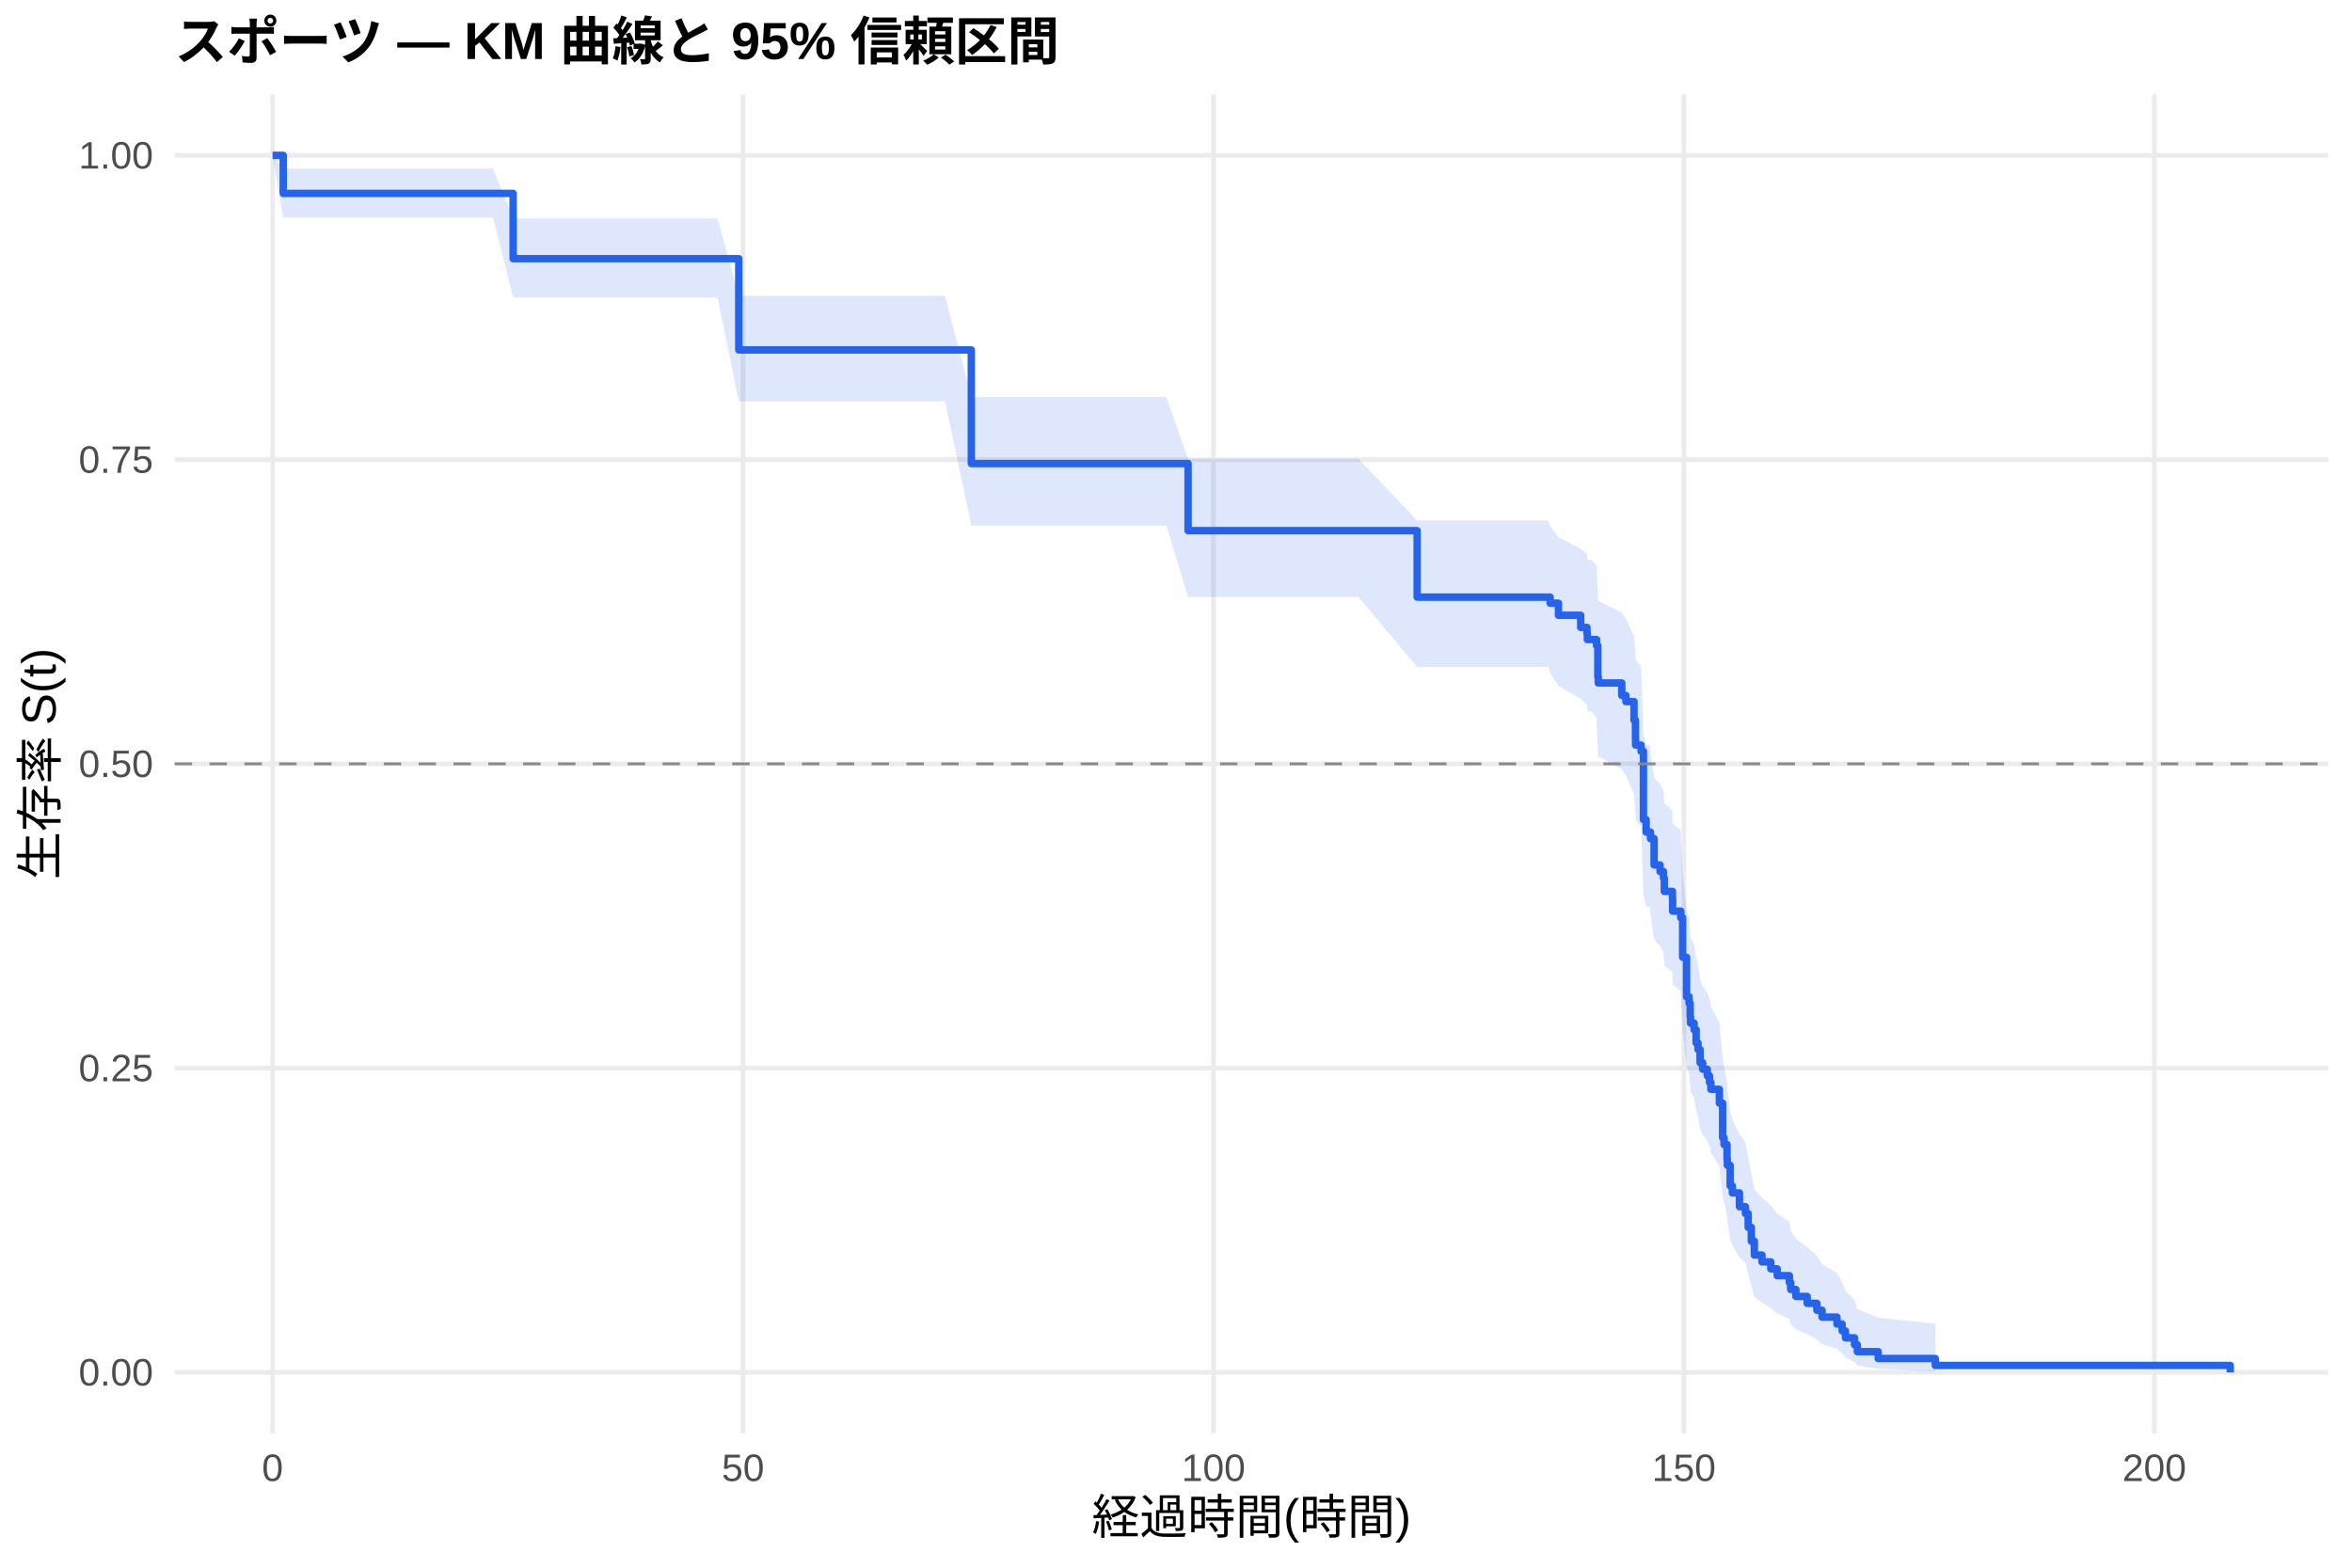
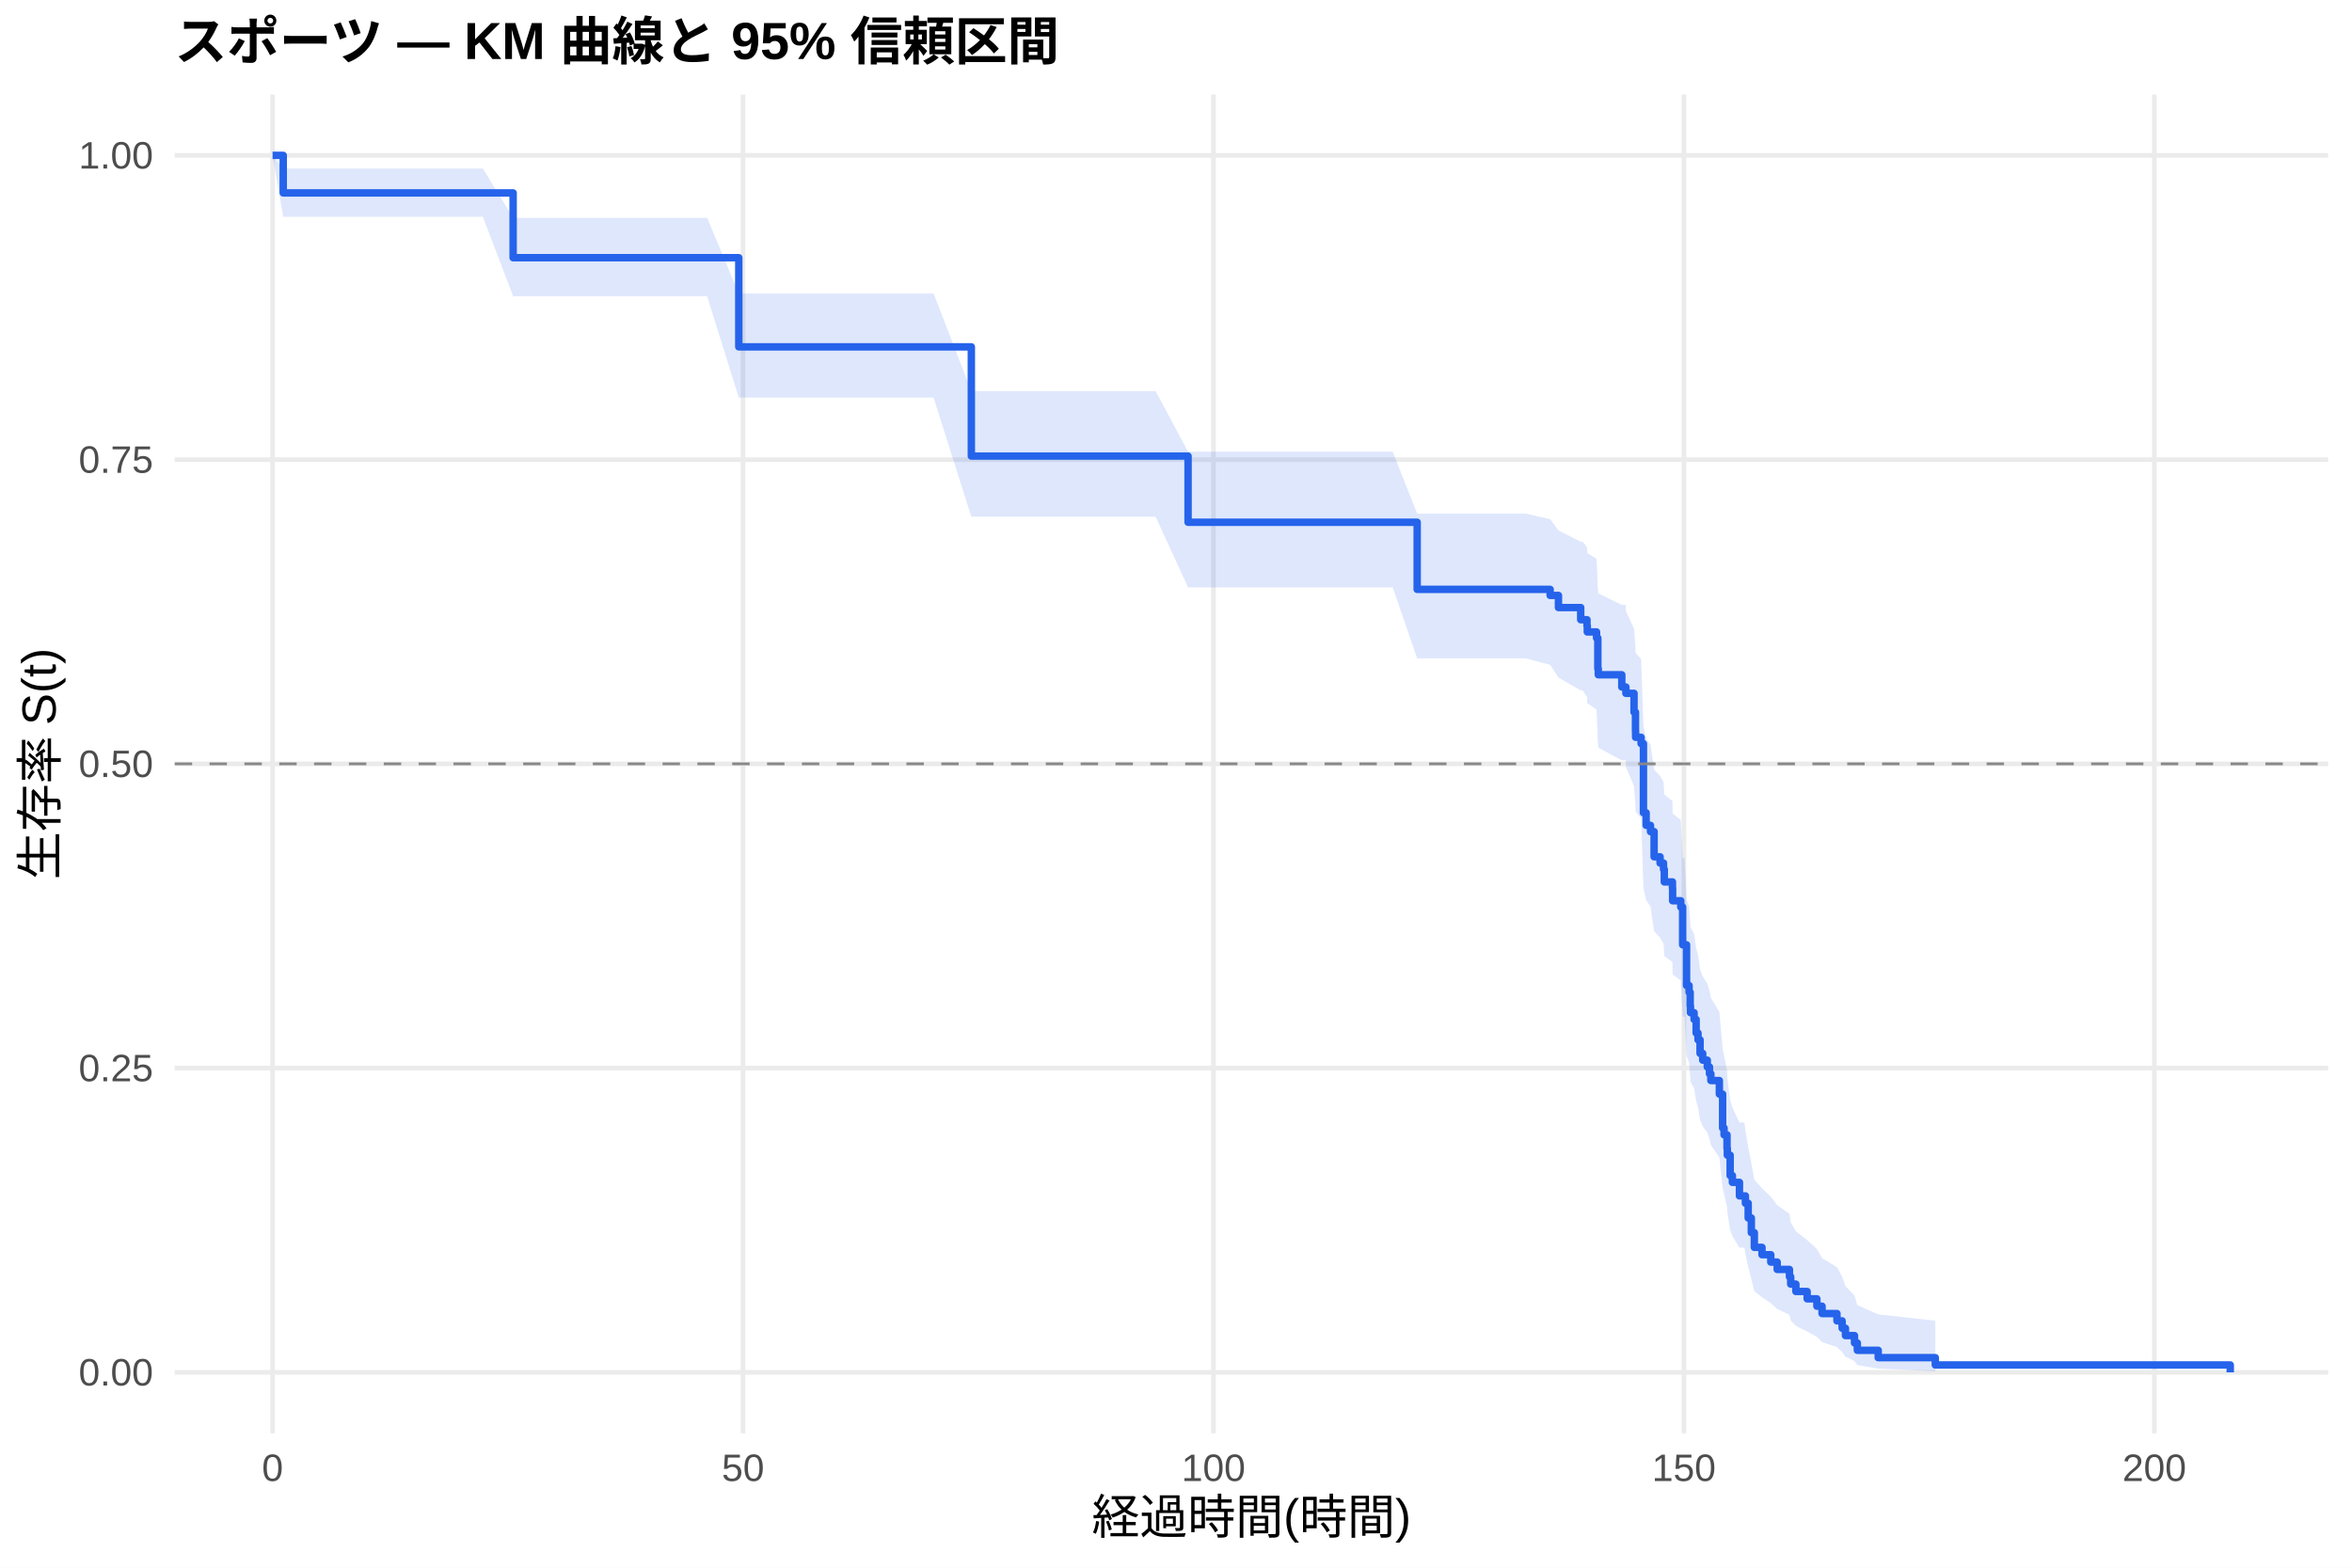
<svg xmlns="http://www.w3.org/2000/svg" width="540.00pt" height="360.00pt" viewBox="0 0 540.00 360.00">
  <g class="svglite">
    <defs>
      <style type="text/css">
    .svglite line, .svglite polyline, .svglite polygon, .svglite path, .svglite rect, .svglite circle {
      fill: none;
      stroke: #000000;
      stroke-linecap: round;
      stroke-linejoin: round;
      stroke-miterlimit: 10.00;
    }
    .svglite text {
      white-space: pre;
    }
    .svglite g.glyphgroup path {
      fill: inherit;
      stroke: none;
    }
  </style>
    </defs>
    <rect width="100%" height="100%" style="stroke: none; fill: #FFFFFF;" />
    <defs>
      <clipPath id="cpMC4wMHw1NDAuMDB8MC4wMHwzNjAuMDA=">
        <rect x="0.00" y="0.00" width="540.00" height="360.00" />
      </clipPath>
    </defs>
    <g clip-path="url(#cpMC4wMHw1NDAuMDB8MC4wMHwzNjAuMDA=)">
      <rect x="0" y="0.00" width="540.00" height="360.00" style="stroke-width: 1.07; stroke: none; fill: #FFFFFF;" />
    </g>
    <defs>
      <clipPath id="cpNDAuMTF8NTM0LjUyfDIxLjcxfDMyOS4xMg==">
        <rect x="40.11" y="21.71" width="494.41" height="307.41" />
      </clipPath>
    </defs>
    <g clip-path="url(#cpNDAuMTF8NTM0LjUyfDIxLjcxfDMyOS4xMg==)">
      <polyline points="40.11,315.14 534.52,315.14 " style="stroke-width: 1.07; stroke: #EBEBEB; stroke-linecap: butt;" />
      <polyline points="40.11,245.28 534.52,245.28 " style="stroke-width: 1.07; stroke: #EBEBEB; stroke-linecap: butt;" />
      <polyline points="40.11,175.41 534.52,175.41 " style="stroke-width: 1.07; stroke: #EBEBEB; stroke-linecap: butt;" />
      <polyline points="40.11,105.55 534.52,105.55 " style="stroke-width: 1.07; stroke: #EBEBEB; stroke-linecap: butt;" />
      <polyline points="40.11,35.68 534.52,35.68 " style="stroke-width: 1.07; stroke: #EBEBEB; stroke-linecap: butt;" />
      <polyline points="62.58,329.12 62.58,21.71 " style="stroke-width: 1.07; stroke: #EBEBEB; stroke-linecap: butt;" />
      <polyline points="170.59,329.12 170.59,21.71 " style="stroke-width: 1.07; stroke: #EBEBEB; stroke-linecap: butt;" />
      <polyline points="278.60,329.12 278.60,21.71 " style="stroke-width: 1.07; stroke: #EBEBEB; stroke-linecap: butt;" />
      <polyline points="386.61,329.12 386.61,21.71 " style="stroke-width: 1.07; stroke: #EBEBEB; stroke-linecap: butt;" />
      <polyline points="494.62,329.12 494.62,21.71 " style="stroke-width: 1.07; stroke: #EBEBEB; stroke-linecap: butt;" />
-       <polygon points="62.58,35.68 65.03,38.74 72.70,38.74 94.23,38.74 102.98,38.74 113.20,38.74 117.81,50.16 124.40,50.16 133.83,50.16 154.46,50.16 164.76,50.16 169.62,67.92 176.32,67.92 197.31,67.92 206.45,67.92 216.96,67.92 223.01,91.18 237.41,91.18 257.43,91.18 267.77,91.18 272.77,105.34 278.64,105.34 289.84,105.34 298.04,105.34 311.87,105.34 325.37,119.52 329.55,119.52 342.44,119.52 355.47,119.52 355.90,120.80 357.81,123.39 362.92,125.98 364.36,127.28 364.43,128.58 365.37,128.58 366.56,129.92 366.85,136.62 366.95,137.97 372.35,140.68 373.29,142.04 375.16,146.12 375.49,150.23 375.52,151.61 376.78,152.99 377.32,168.30 377.94,171.12 378.87,171.12 378.94,172.60 379.77,178.56 381.14,180.06 381.93,181.56 382.11,184.57 383.98,186.07 384.02,189.10 385.89,190.62 386.32,199.79 387.22,209.08 387.80,210.64 388.05,213.77 388.12,215.34 388.95,216.91 389.42,220.07 389.85,221.65 390.32,224.83 390.93,226.42 391.98,228.02 392.48,229.62 392.62,229.62 392.80,231.29 394.75,234.64 395.50,243.10 395.83,244.81 396.51,248.25 396.58,249.98 397.23,255.20 397.74,256.95 399.36,260.49 400.73,262.26 401.37,265.85 402.09,269.47 402.78,273.13 404.54,274.98 406.56,276.84 408.03,278.71 410.84,280.60 411.13,282.51 412.32,284.43 414.91,286.37 417.14,288.33 418.33,290.31 421.75,292.32 422.94,294.35 423.70,296.41 425.78,298.50 426.43,300.59 431.22,302.60 444.33,303.97 444.33,314.92 431.22,314.34 426.43,313.59 425.78,312.73 423.70,311.79 422.94,310.79 421.75,309.75 418.33,308.67 417.14,307.55 414.91,306.41 412.32,305.24 411.13,304.06 410.84,302.85 408.03,301.62 406.56,300.38 404.54,299.13 402.78,297.86 402.09,295.28 401.37,292.66 400.73,290.01 399.36,288.66 397.74,285.95 397.23,284.58 396.58,280.44 396.51,279.05 395.83,276.24 395.50,274.82 394.75,267.67 392.80,264.77 392.62,263.31 392.48,263.31 391.98,261.93 390.93,260.54 390.32,259.14 389.85,256.35 389.42,254.94 388.95,252.12 388.12,250.71 388.05,249.29 387.80,246.44 387.22,245.01 386.32,236.37 385.89,227.61 384.02,226.14 383.98,223.19 382.11,221.71 381.93,218.74 381.14,217.25 379.77,215.76 378.94,209.76 378.87,208.25 377.94,208.25 377.32,205.43 376.78,189.71 375.52,188.27 375.49,186.83 375.16,182.47 373.29,178.10 372.35,176.64 366.95,173.70 366.85,172.23 366.56,164.83 365.37,163.34 364.43,163.34 364.36,161.89 362.92,160.44 357.81,157.53 355.90,154.61 355.47,153.14 342.44,153.14 329.55,153.14 325.37,153.14 311.87,137.08 298.04,137.08 289.84,137.08 278.64,137.08 272.77,137.08 267.77,120.68 257.43,120.68 237.41,120.68 223.01,120.68 216.96,92.18 206.45,92.18 197.31,92.18 176.32,92.18 169.62,92.18 164.76,68.32 154.46,68.32 133.83,68.32 124.40,68.32 117.81,68.32 113.20,49.97 102.98,49.97 94.23,49.97 72.70,49.97 65.03,49.97 62.58,35.68 " style="stroke-width: 0.00; stroke: none; stroke-linecap: butt; fill: #2563EB; fill-opacity: 0.15;" />
-       <polyline points="62.58,35.68 65.03,38.74 72.70,38.74 94.23,38.74 102.98,38.74 113.20,38.74 117.81,50.16 124.40,50.16 133.83,50.16 154.46,50.16 164.76,50.16 169.62,67.92 176.32,67.92 197.31,67.92 206.45,67.92 216.96,67.92 223.01,91.18 237.41,91.18 257.43,91.18 267.77,91.18 272.77,105.34 278.64,105.34 289.84,105.34 298.04,105.34 311.87,105.34 325.37,119.52 329.55,119.52 342.44,119.52 355.47,119.52 355.90,120.80 357.81,123.39 362.92,125.98 364.36,127.28 364.43,128.58 365.37,128.58 366.56,129.92 366.85,136.62 366.95,137.97 372.35,140.68 373.29,142.04 375.16,146.12 375.49,150.23 375.52,151.61 376.78,152.99 377.32,168.30 377.94,171.12 378.87,171.12 378.94,172.60 379.77,178.56 381.14,180.06 381.93,181.56 382.11,184.57 383.98,186.07 384.02,189.10 385.89,190.62 386.32,199.79 387.22,209.08 387.80,210.64 388.05,213.77 388.12,215.34 388.95,216.91 389.42,220.07 389.85,221.65 390.32,224.83 390.93,226.42 391.98,228.02 392.48,229.62 392.62,229.62 392.80,231.29 394.75,234.64 395.50,243.10 395.83,244.81 396.51,248.25 396.58,249.98 397.23,255.20 397.74,256.95 399.36,260.49 400.73,262.26 401.37,265.85 402.09,269.47 402.78,273.13 404.54,274.98 406.56,276.84 408.03,278.71 410.84,280.60 411.13,282.51 412.32,284.43 414.91,286.37 417.14,288.33 418.33,290.31 421.75,292.32 422.94,294.35 423.70,296.41 425.78,298.50 426.43,300.59 431.22,302.60 444.33,303.97 " style="stroke-width: 1.07; stroke: none; stroke-linecap: butt;" />
-       <polyline points="444.33,314.92 431.22,314.34 426.43,313.59 425.78,312.73 423.70,311.79 422.94,310.79 421.75,309.75 418.33,308.67 417.14,307.55 414.91,306.41 412.32,305.24 411.13,304.06 410.84,302.85 408.03,301.62 406.56,300.38 404.54,299.13 402.78,297.86 402.09,295.28 401.37,292.66 400.73,290.01 399.36,288.66 397.74,285.95 397.23,284.58 396.58,280.44 396.51,279.05 395.83,276.24 395.50,274.82 394.75,267.67 392.80,264.77 392.62,263.31 392.48,263.31 391.98,261.93 390.93,260.54 390.32,259.14 389.85,256.35 389.42,254.94 388.95,252.12 388.12,250.71 388.05,249.29 387.80,246.44 387.22,245.01 386.32,236.37 385.89,227.61 384.02,226.14 383.98,223.19 382.11,221.71 381.93,218.74 381.14,217.25 379.77,215.76 378.94,209.76 378.87,208.25 377.94,208.25 377.32,205.43 376.78,189.71 375.52,188.27 375.49,186.83 375.16,182.47 373.29,178.10 372.35,176.64 366.95,173.70 366.85,172.23 366.56,164.83 365.37,163.34 364.43,163.34 364.36,161.89 362.92,160.44 357.81,157.53 355.90,154.61 355.47,153.14 342.44,153.14 329.55,153.14 325.37,153.14 311.87,137.08 298.04,137.08 289.84,137.08 278.64,137.08 272.77,137.08 267.77,120.68 257.43,120.68 237.41,120.68 223.01,120.68 216.96,92.18 206.45,92.18 197.31,92.18 176.32,92.18 169.62,92.18 164.76,68.32 154.46,68.32 133.83,68.32 124.40,68.32 117.81,68.32 113.20,49.97 102.98,49.97 94.23,49.97 72.70,49.97 65.03,49.97 62.58,35.68 " style="stroke-width: 1.07; stroke: none; stroke-linecap: butt;" />
-       <polyline points="62.58,35.68 65.03,35.68 65.03,44.41 72.70,44.41 72.70,44.41 94.23,44.41 94.23,44.41 102.98,44.41 102.98,44.41 113.20,44.41 113.20,44.41 117.81,44.41 117.81,59.40 124.40,59.40 124.40,59.40 133.83,59.40 133.83,59.40 154.46,59.40 154.46,59.40 164.76,59.40 164.76,59.40 169.62,59.40 169.62,80.36 176.32,80.36 176.32,80.36 197.31,80.36 197.31,80.36 206.45,80.36 206.45,80.36 216.96,80.36 216.96,80.36 223.01,80.36 223.01,106.45 237.41,106.45 237.41,106.45 257.43,106.45 257.43,106.45 267.77,106.45 267.77,106.45 272.77,106.45 272.77,121.86 278.64,121.86 278.64,121.86 289.84,121.86 289.84,121.86 298.04,121.86 298.04,121.86 311.87,121.86 311.87,121.86 325.37,121.86 325.37,137.12 329.55,137.12 329.55,137.12 342.44,137.12 342.44,137.12 355.47,137.12 355.47,137.12 355.90,137.12 355.90,138.51 357.81,138.51 357.81,141.29 362.92,141.29 362.92,144.08 364.36,144.08 364.36,145.47 364.43,145.47 364.43,146.86 365.37,146.86 365.37,146.86 366.56,146.86 366.56,148.28 366.85,148.28 366.85,155.41 366.95,155.41 366.95,156.84 372.35,156.84 372.35,159.69 373.29,159.69 373.29,161.12 375.16,161.12 375.16,165.40 375.49,165.40 375.49,169.68 375.52,169.68 375.52,171.10 376.78,171.10 376.78,172.53 377.32,172.53 377.32,188.22 377.94,188.22 377.94,191.07 378.87,191.07 378.87,191.07 378.94,191.07 378.94,192.58 379.77,192.58 379.77,198.63 381.14,198.63 381.14,200.15 381.93,200.15 381.93,201.66 382.11,201.66 382.11,204.69 383.98,204.69 383.98,206.20 384.02,206.20 384.02,209.23 385.89,209.23 385.89,210.74 386.32,210.74 386.32,219.82 387.22,219.82 387.22,228.90 387.80,228.90 387.80,230.41 388.05,230.41 388.05,233.44 388.12,233.44 388.12,234.95 388.95,234.95 388.95,236.46 389.42,236.46 389.42,239.49 389.85,239.49 389.85,241.00 390.32,241.00 390.32,244.03 390.93,244.03 390.93,245.54 391.98,245.54 391.98,247.05 392.48,247.05 392.48,248.57 392.62,248.57 392.62,248.57 392.80,248.57 392.80,250.15 394.75,250.15 394.75,253.32 395.50,253.32 395.50,261.25 395.83,261.25 395.83,262.83 396.51,262.83 396.51,266.00 396.58,266.00 396.58,267.59 397.23,267.59 397.23,272.34 397.74,272.34 397.74,273.93 399.36,273.93 399.36,277.10 400.73,277.10 400.73,278.68 401.37,278.68 401.37,281.85 402.09,281.85 402.09,285.02 402.78,285.02 402.78,288.20 404.54,288.20 404.54,289.78 406.56,289.78 406.56,291.37 408.03,291.37 408.03,292.95 410.84,292.95 410.84,294.54 411.13,294.54 411.13,296.12 412.32,296.12 412.32,297.71 414.91,297.71 414.91,299.29 417.14,299.29 417.14,300.88 418.33,300.88 418.33,302.46 421.75,302.46 421.75,304.05 422.94,304.05 422.94,305.63 423.70,305.63 423.70,307.22 425.78,307.22 425.78,308.80 426.43,308.80 426.43,310.39 431.22,310.39 431.22,311.97 444.33,311.97 444.33,313.56 512.05,313.56 512.05,315.14 " style="stroke-width: 1.71; stroke: #2563EB; stroke-linecap: butt;" />
+       <polygon points="62.58,35.68 65.03,38.70 70.47,38.70 80.58,38.70 102.11,38.70 110.86,38.70 117.81,50.02 121.09,50.02 132.29,50.02 141.72,50.02 162.35,50.02 169.62,67.40 172.64,67.40 184.20,67.40 205.19,67.40 214.34,67.40 223.01,89.81 224.85,89.81 245.30,89.81 265.32,89.81 272.77,103.73 275.65,103.73 286.52,103.73 297.72,103.73 305.93,103.73 319.75,103.73 325.37,117.95 337.43,117.95 350.32,117.95 355.90,119.23 357.81,121.81 362.92,124.40 363.35,124.40 364.36,125.70 364.43,127.01 366.56,128.33 366.85,134.93 366.95,136.26 372.35,138.92 373.25,138.92 373.29,140.29 375.16,144.40 375.49,148.54 375.52,149.93 376.78,151.32 377.32,166.75 377.94,169.59 378.94,171.02 379.77,176.73 381.14,178.17 381.93,179.61 382.11,182.49 383.98,183.94 384.02,186.84 385.89,188.29 386.32,197.07 386.76,197.07 387.22,206.52 387.80,208.11 388.05,211.30 388.12,212.90 388.95,214.50 389.42,217.72 389.85,219.33 390.32,222.58 390.93,224.21 391.98,225.84 392.48,227.47 392.80,229.11 394.75,232.41 395.50,240.73 395.83,242.41 396.51,245.78 396.58,247.48 397.23,252.60 397.74,254.32 399.36,257.78 400.51,257.78 400.73,259.63 401.37,263.35 402.09,267.11 402.78,270.93 404.54,272.86 406.56,274.80 408.03,276.76 410.84,278.73 411.13,280.72 412.32,282.74 414.91,284.77 417.14,286.82 418.33,288.91 421.75,291.01 422.94,293.15 423.70,295.32 425.78,297.51 426.43,299.71 431.22,301.83 444.33,303.28 444.33,314.90 431.22,314.29 426.43,313.48 425.78,312.56 423.70,311.55 422.94,310.48 421.75,309.35 418.33,308.19 417.14,306.99 414.91,305.76 412.32,304.50 411.13,303.22 410.84,301.91 408.03,300.59 406.56,299.25 404.54,297.89 402.78,296.51 402.09,293.72 401.37,290.87 400.73,287.98 400.51,286.52 399.36,286.52 397.74,283.84 397.23,282.48 396.58,278.39 396.51,277.01 395.83,274.24 395.50,272.84 394.75,265.80 392.80,262.94 392.48,261.51 391.98,260.07 390.93,258.63 390.32,257.18 389.85,254.28 389.42,252.82 388.95,249.89 388.12,248.42 388.05,246.94 387.80,243.98 387.22,242.50 386.76,233.50 386.32,233.50 385.89,225.15 384.02,223.75 383.98,220.94 382.11,219.53 381.93,216.70 381.14,215.29 379.77,213.87 378.94,208.17 377.94,206.73 377.32,203.86 376.78,187.89 375.52,186.43 375.49,184.96 375.16,180.53 373.29,176.08 373.25,174.59 372.35,174.59 366.95,171.70 366.85,170.24 366.56,162.95 364.43,161.48 364.36,160.01 363.35,158.53 362.92,158.53 357.81,155.61 355.90,152.67 350.32,151.19 337.43,151.19 325.37,151.19 319.75,134.88 305.93,134.88 297.72,134.88 286.52,134.88 275.65,134.88 272.77,134.88 265.32,118.66 245.30,118.66 224.85,118.66 223.01,118.66 214.34,91.30 205.19,91.30 184.20,91.30 172.64,91.30 169.62,91.30 162.35,68.02 141.72,68.02 132.29,68.02 121.09,68.02 117.81,68.02 110.86,49.78 102.11,49.78 80.58,49.78 70.47,49.78 65.03,49.78 62.58,35.68 " style="stroke-width: 0.00; stroke: none; stroke-linecap: butt; fill: #2563EB; fill-opacity: 0.15;" />
+       <polyline points="62.58,35.68 65.03,38.70 70.47,38.70 80.58,38.70 102.11,38.70 110.86,38.70 117.81,50.02 121.09,50.02 132.29,50.02 141.72,50.02 162.35,50.02 169.62,67.40 172.64,67.40 184.20,67.40 205.19,67.40 214.34,67.40 223.01,89.81 224.85,89.81 245.30,89.81 265.32,89.81 272.77,103.73 275.65,103.73 286.52,103.73 297.72,103.73 305.93,103.73 319.75,103.73 325.37,117.95 337.43,117.95 350.32,117.95 355.90,119.23 357.81,121.81 362.92,124.40 363.35,124.40 364.36,125.70 364.43,127.01 366.56,128.33 366.85,134.93 366.95,136.26 372.35,138.92 373.25,138.92 373.29,140.29 375.16,144.40 375.49,148.54 375.52,149.93 376.78,151.32 377.32,166.75 377.94,169.59 378.94,171.02 379.77,176.73 381.14,178.17 381.93,179.61 382.11,182.49 383.98,183.94 384.02,186.84 385.89,188.29 386.32,197.07 386.76,197.07 387.22,206.52 387.80,208.11 388.05,211.30 388.12,212.90 388.95,214.50 389.42,217.72 389.85,219.33 390.32,222.58 390.93,224.21 391.98,225.84 392.48,227.47 392.80,229.11 394.75,232.41 395.50,240.73 395.83,242.41 396.51,245.78 396.58,247.48 397.23,252.60 397.74,254.32 399.36,257.78 400.51,257.78 400.73,259.63 401.37,263.35 402.09,267.11 402.78,270.93 404.54,272.86 406.56,274.80 408.03,276.76 410.84,278.73 411.13,280.72 412.32,282.74 414.91,284.77 417.14,286.82 418.33,288.91 421.75,291.01 422.94,293.15 423.70,295.32 425.78,297.51 426.43,299.71 431.22,301.83 444.33,303.28 " style="stroke-width: 1.07; stroke: none; stroke-linecap: butt;" />
+       <polyline points="444.33,314.90 431.22,314.29 426.43,313.48 425.78,312.56 423.70,311.55 422.94,310.48 421.75,309.35 418.33,308.19 417.14,306.99 414.91,305.76 412.32,304.50 411.13,303.22 410.84,301.91 408.03,300.59 406.56,299.25 404.54,297.89 402.78,296.51 402.09,293.72 401.37,290.87 400.73,287.98 400.51,286.52 399.36,286.52 397.74,283.84 397.23,282.48 396.58,278.39 396.51,277.01 395.83,274.24 395.50,272.84 394.75,265.80 392.80,262.94 392.48,261.51 391.98,260.07 390.93,258.63 390.32,257.18 389.85,254.28 389.42,252.82 388.95,249.89 388.12,248.42 388.05,246.94 387.80,243.98 387.22,242.50 386.76,233.50 386.32,233.50 385.89,225.15 384.02,223.75 383.98,220.94 382.11,219.53 381.93,216.70 381.14,215.29 379.77,213.87 378.94,208.17 377.94,206.73 377.32,203.86 376.78,187.89 375.52,186.43 375.49,184.96 375.16,180.53 373.29,176.08 373.25,174.59 372.35,174.59 366.95,171.70 366.85,170.24 366.56,162.95 364.43,161.48 364.36,160.01 363.35,158.53 362.92,158.53 357.81,155.61 355.90,152.67 350.32,151.19 337.43,151.19 325.37,151.19 319.75,134.88 305.93,134.88 297.72,134.88 286.52,134.88 275.65,134.88 272.77,134.88 265.32,118.66 245.30,118.66 224.85,118.66 223.01,118.66 214.34,91.30 205.19,91.30 184.20,91.30 172.64,91.30 169.62,91.30 162.35,68.02 141.72,68.02 132.29,68.02 121.09,68.02 117.81,68.02 110.86,49.78 102.11,49.78 80.58,49.78 70.47,49.78 65.03,49.78 62.58,35.68 " style="stroke-width: 1.07; stroke: none; stroke-linecap: butt;" />
+       <polyline points="62.58,35.68 65.03,35.68 65.03,44.30 70.47,44.30 70.47,44.30 80.58,44.30 80.58,44.30 102.11,44.30 102.11,44.30 110.86,44.30 110.86,44.30 117.81,44.30 117.81,59.18 121.09,59.18 121.09,59.18 132.29,59.18 132.29,59.18 141.72,59.18 141.72,59.18 162.35,59.18 162.35,59.18 169.62,59.18 169.62,79.65 172.64,79.65 172.64,79.65 184.20,79.65 184.20,79.65 205.19,79.65 205.19,79.65 214.34,79.65 214.34,79.65 223.01,79.65 223.01,104.73 224.85,104.73 224.85,104.73 245.30,104.73 245.30,104.73 265.32,104.73 265.32,104.73 272.77,104.73 272.77,119.93 275.65,119.93 275.65,119.93 286.52,119.93 286.52,119.93 297.72,119.93 297.72,119.93 305.93,119.93 305.93,119.93 319.75,119.93 319.75,119.93 325.37,119.93 325.37,135.34 337.43,135.34 337.43,135.34 350.32,135.34 350.32,135.34 355.90,135.34 355.90,136.73 357.81,136.73 357.81,139.52 362.92,139.52 362.92,142.31 363.35,142.31 363.35,142.31 364.36,142.31 364.36,143.71 364.43,143.71 364.43,145.12 366.56,145.12 366.56,146.52 366.85,146.52 366.85,153.55 366.95,153.55 366.95,154.95 372.35,154.95 372.35,157.76 373.25,157.76 373.25,157.76 373.29,157.76 373.29,159.21 375.16,159.21 375.16,163.54 375.49,163.54 375.49,167.87 375.52,167.87 375.52,169.31 376.78,169.31 376.78,170.76 377.32,170.76 377.32,186.64 377.94,186.64 377.94,189.53 378.94,189.53 378.94,190.97 379.77,190.97 379.77,196.75 381.14,196.75 381.14,198.19 381.93,198.19 381.93,199.64 382.11,199.64 382.11,202.52 383.98,202.52 383.98,203.97 384.02,203.97 384.02,206.85 385.89,206.85 385.89,208.30 386.32,208.30 386.32,216.96 386.76,216.96 386.76,216.96 387.22,216.96 387.22,226.31 387.80,226.31 387.80,227.87 388.05,227.87 388.05,230.99 388.12,230.99 388.12,232.55 388.95,232.55 388.95,234.10 389.42,234.10 389.42,237.22 389.85,237.22 389.85,238.78 390.32,238.78 390.32,241.90 390.93,241.90 390.93,243.45 391.98,243.45 391.98,245.01 392.48,245.01 392.48,246.57 392.80,246.57 392.80,248.13 394.75,248.13 394.75,251.25 395.50,251.25 395.50,259.04 395.83,259.04 395.83,260.60 396.51,260.60 396.51,263.71 396.58,263.71 396.58,265.27 397.23,265.27 397.23,269.95 397.74,269.95 397.74,271.51 399.36,271.51 399.36,274.62 400.51,274.62 400.51,274.62 400.73,274.62 400.73,276.31 401.37,276.31 401.37,279.69 402.09,279.69 402.09,283.06 402.78,283.06 402.78,286.44 404.54,286.44 404.54,288.13 406.56,288.13 406.56,289.82 408.03,289.82 408.03,291.51 410.84,291.51 410.84,293.19 411.13,293.19 411.13,294.88 412.32,294.88 412.32,296.57 414.91,296.57 414.91,298.26 417.14,298.26 417.14,299.95 418.33,299.95 418.33,301.64 421.75,301.64 421.75,303.32 422.94,303.32 422.94,305.01 423.70,305.01 423.70,306.70 425.78,306.70 425.78,308.39 426.43,308.39 426.43,310.08 431.22,310.08 431.22,311.77 444.33,311.77 444.33,313.45 512.05,313.45 512.05,315.14 " style="stroke-width: 1.71; stroke: #2563EB; stroke-linecap: butt;" />
      <line x1="40.11" y1="175.41" x2="534.52" y2="175.41" style="stroke-width: 0.64; stroke: #888888; stroke-dasharray: 4.00,4.00; stroke-linecap: butt;" />
    </g>
    <g clip-path="url(#cpMC4wMHw1NDAuMDB8MC4wMHwzNjAuMDA=)">
      <text x="35.18" y="318.17" text-anchor="end" style="font-size: 8.80px;fill: #4D4D4D; font-family: &quot;Liberation Sans&quot;;" textLength="17.11px" lengthAdjust="spacingAndGlyphs">0.00</text>
      <text x="35.18" y="248.30" text-anchor="end" style="font-size: 8.80px;fill: #4D4D4D; font-family: &quot;Liberation Sans&quot;;" textLength="17.11px" lengthAdjust="spacingAndGlyphs">0.25</text>
      <text x="35.18" y="178.44" text-anchor="end" style="font-size: 8.80px;fill: #4D4D4D; font-family: &quot;Liberation Sans&quot;;" textLength="17.11px" lengthAdjust="spacingAndGlyphs">0.50</text>
      <text x="35.18" y="108.57" text-anchor="end" style="font-size: 8.80px;fill: #4D4D4D; font-family: &quot;Liberation Sans&quot;;" textLength="17.11px" lengthAdjust="spacingAndGlyphs">0.75</text>
      <text x="35.18" y="38.71" text-anchor="end" style="font-size: 8.80px;fill: #4D4D4D; font-family: &quot;Liberation Sans&quot;;" textLength="17.11px" lengthAdjust="spacingAndGlyphs">1.00</text>
      <text x="62.58" y="340.10" text-anchor="middle" style="font-size: 8.80px;fill: #4D4D4D; font-family: &quot;Liberation Sans&quot;;" textLength="4.89px" lengthAdjust="spacingAndGlyphs">0</text>
      <text x="170.59" y="340.10" text-anchor="middle" style="font-size: 8.80px;fill: #4D4D4D; font-family: &quot;Liberation Sans&quot;;" textLength="9.78px" lengthAdjust="spacingAndGlyphs">50</text>
      <text x="278.60" y="340.10" text-anchor="middle" style="font-size: 8.80px;fill: #4D4D4D; font-family: &quot;Liberation Sans&quot;;" textLength="14.67px" lengthAdjust="spacingAndGlyphs">100</text>
      <text x="386.61" y="340.10" text-anchor="middle" style="font-size: 8.80px;fill: #4D4D4D; font-family: &quot;Liberation Sans&quot;;" textLength="14.67px" lengthAdjust="spacingAndGlyphs">150</text>
      <text x="494.62" y="340.10" text-anchor="middle" style="font-size: 8.80px;fill: #4D4D4D; font-family: &quot;Liberation Sans&quot;;" textLength="14.67px" lengthAdjust="spacingAndGlyphs">200</text>
      <text x="287.32" y="352.24" text-anchor="middle" style="font-size: 11.00px; font-family: &quot;Liberation Sans&quot;;" textLength="73.31px" lengthAdjust="spacingAndGlyphs">経過時間(時間)</text>
      <text transform="translate(13.05,175.41) rotate(-90)" text-anchor="middle" style="font-size: 11.00px; font-family: &quot;Liberation Sans&quot;;" textLength="53.78px" lengthAdjust="spacingAndGlyphs">生存率 S(t)</text>
      <text x="40.11" y="13.74" style="font-size: 12.00px; font-weight: bold; font-family: &quot;Liberation Sans&quot;;" textLength="203.33px" lengthAdjust="spacingAndGlyphs">スポーツ — KM 曲線と 95% 信頼区間</text>
    </g>
  </g>
</svg>
